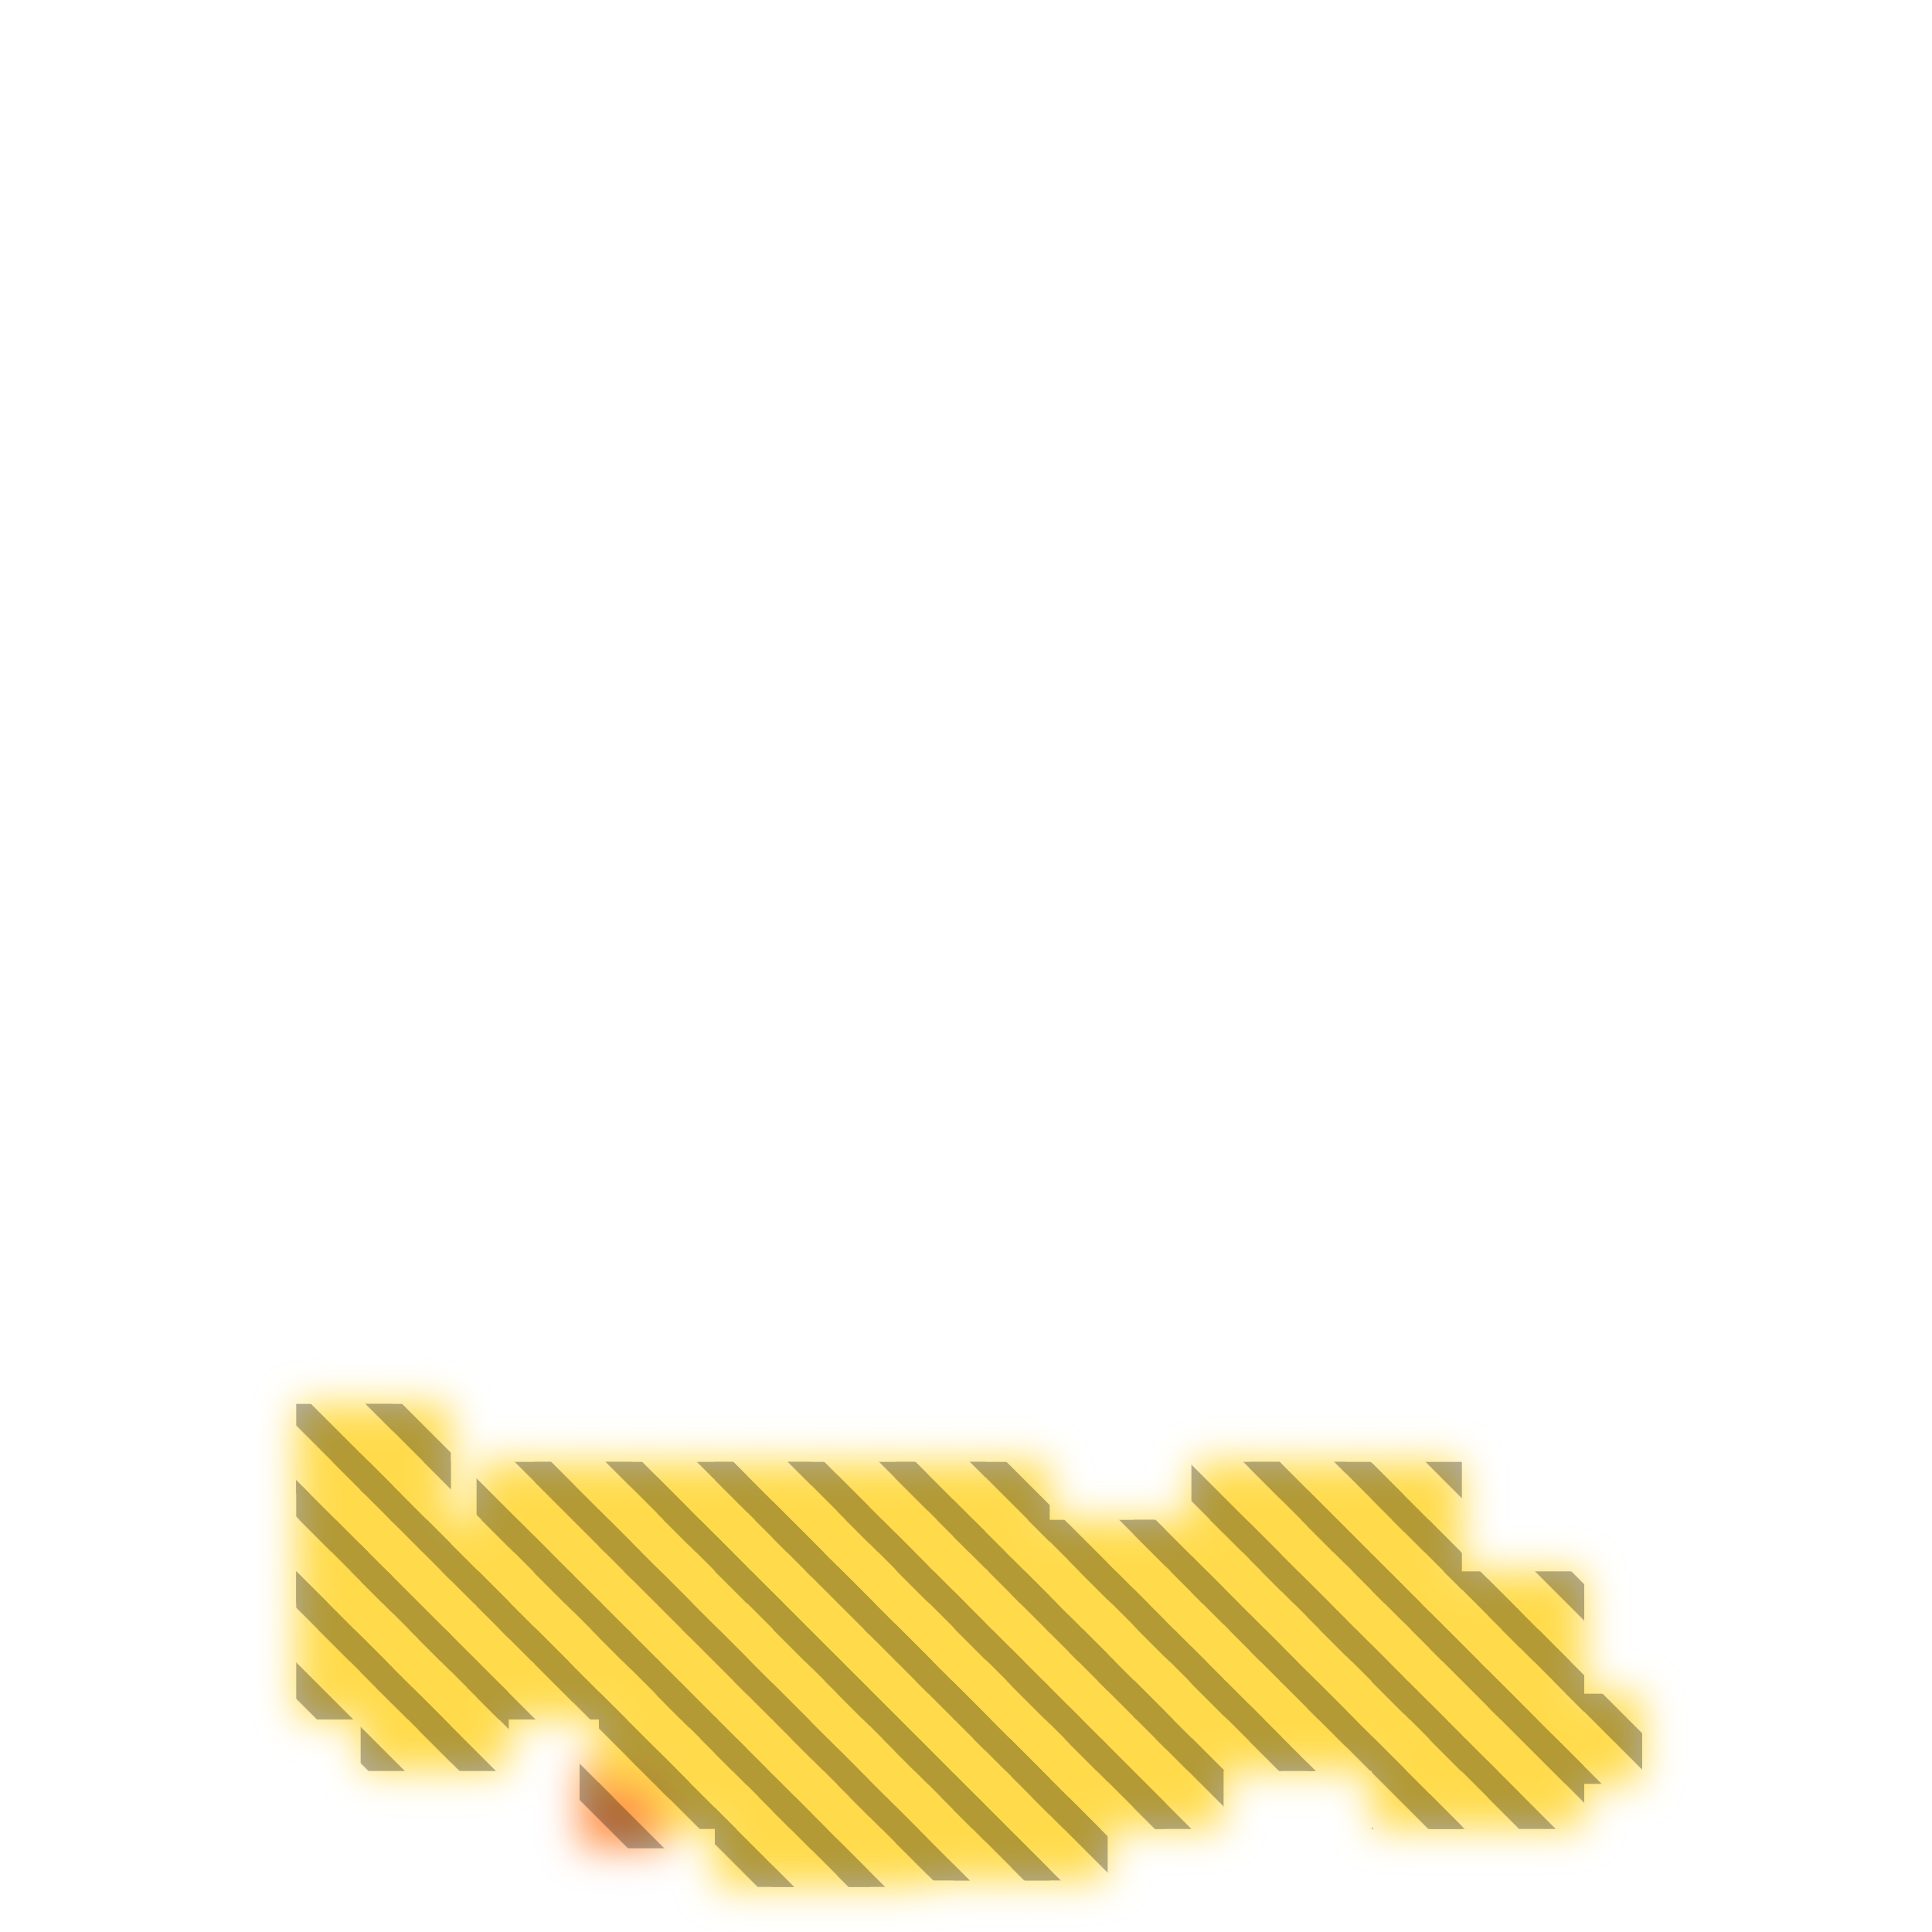
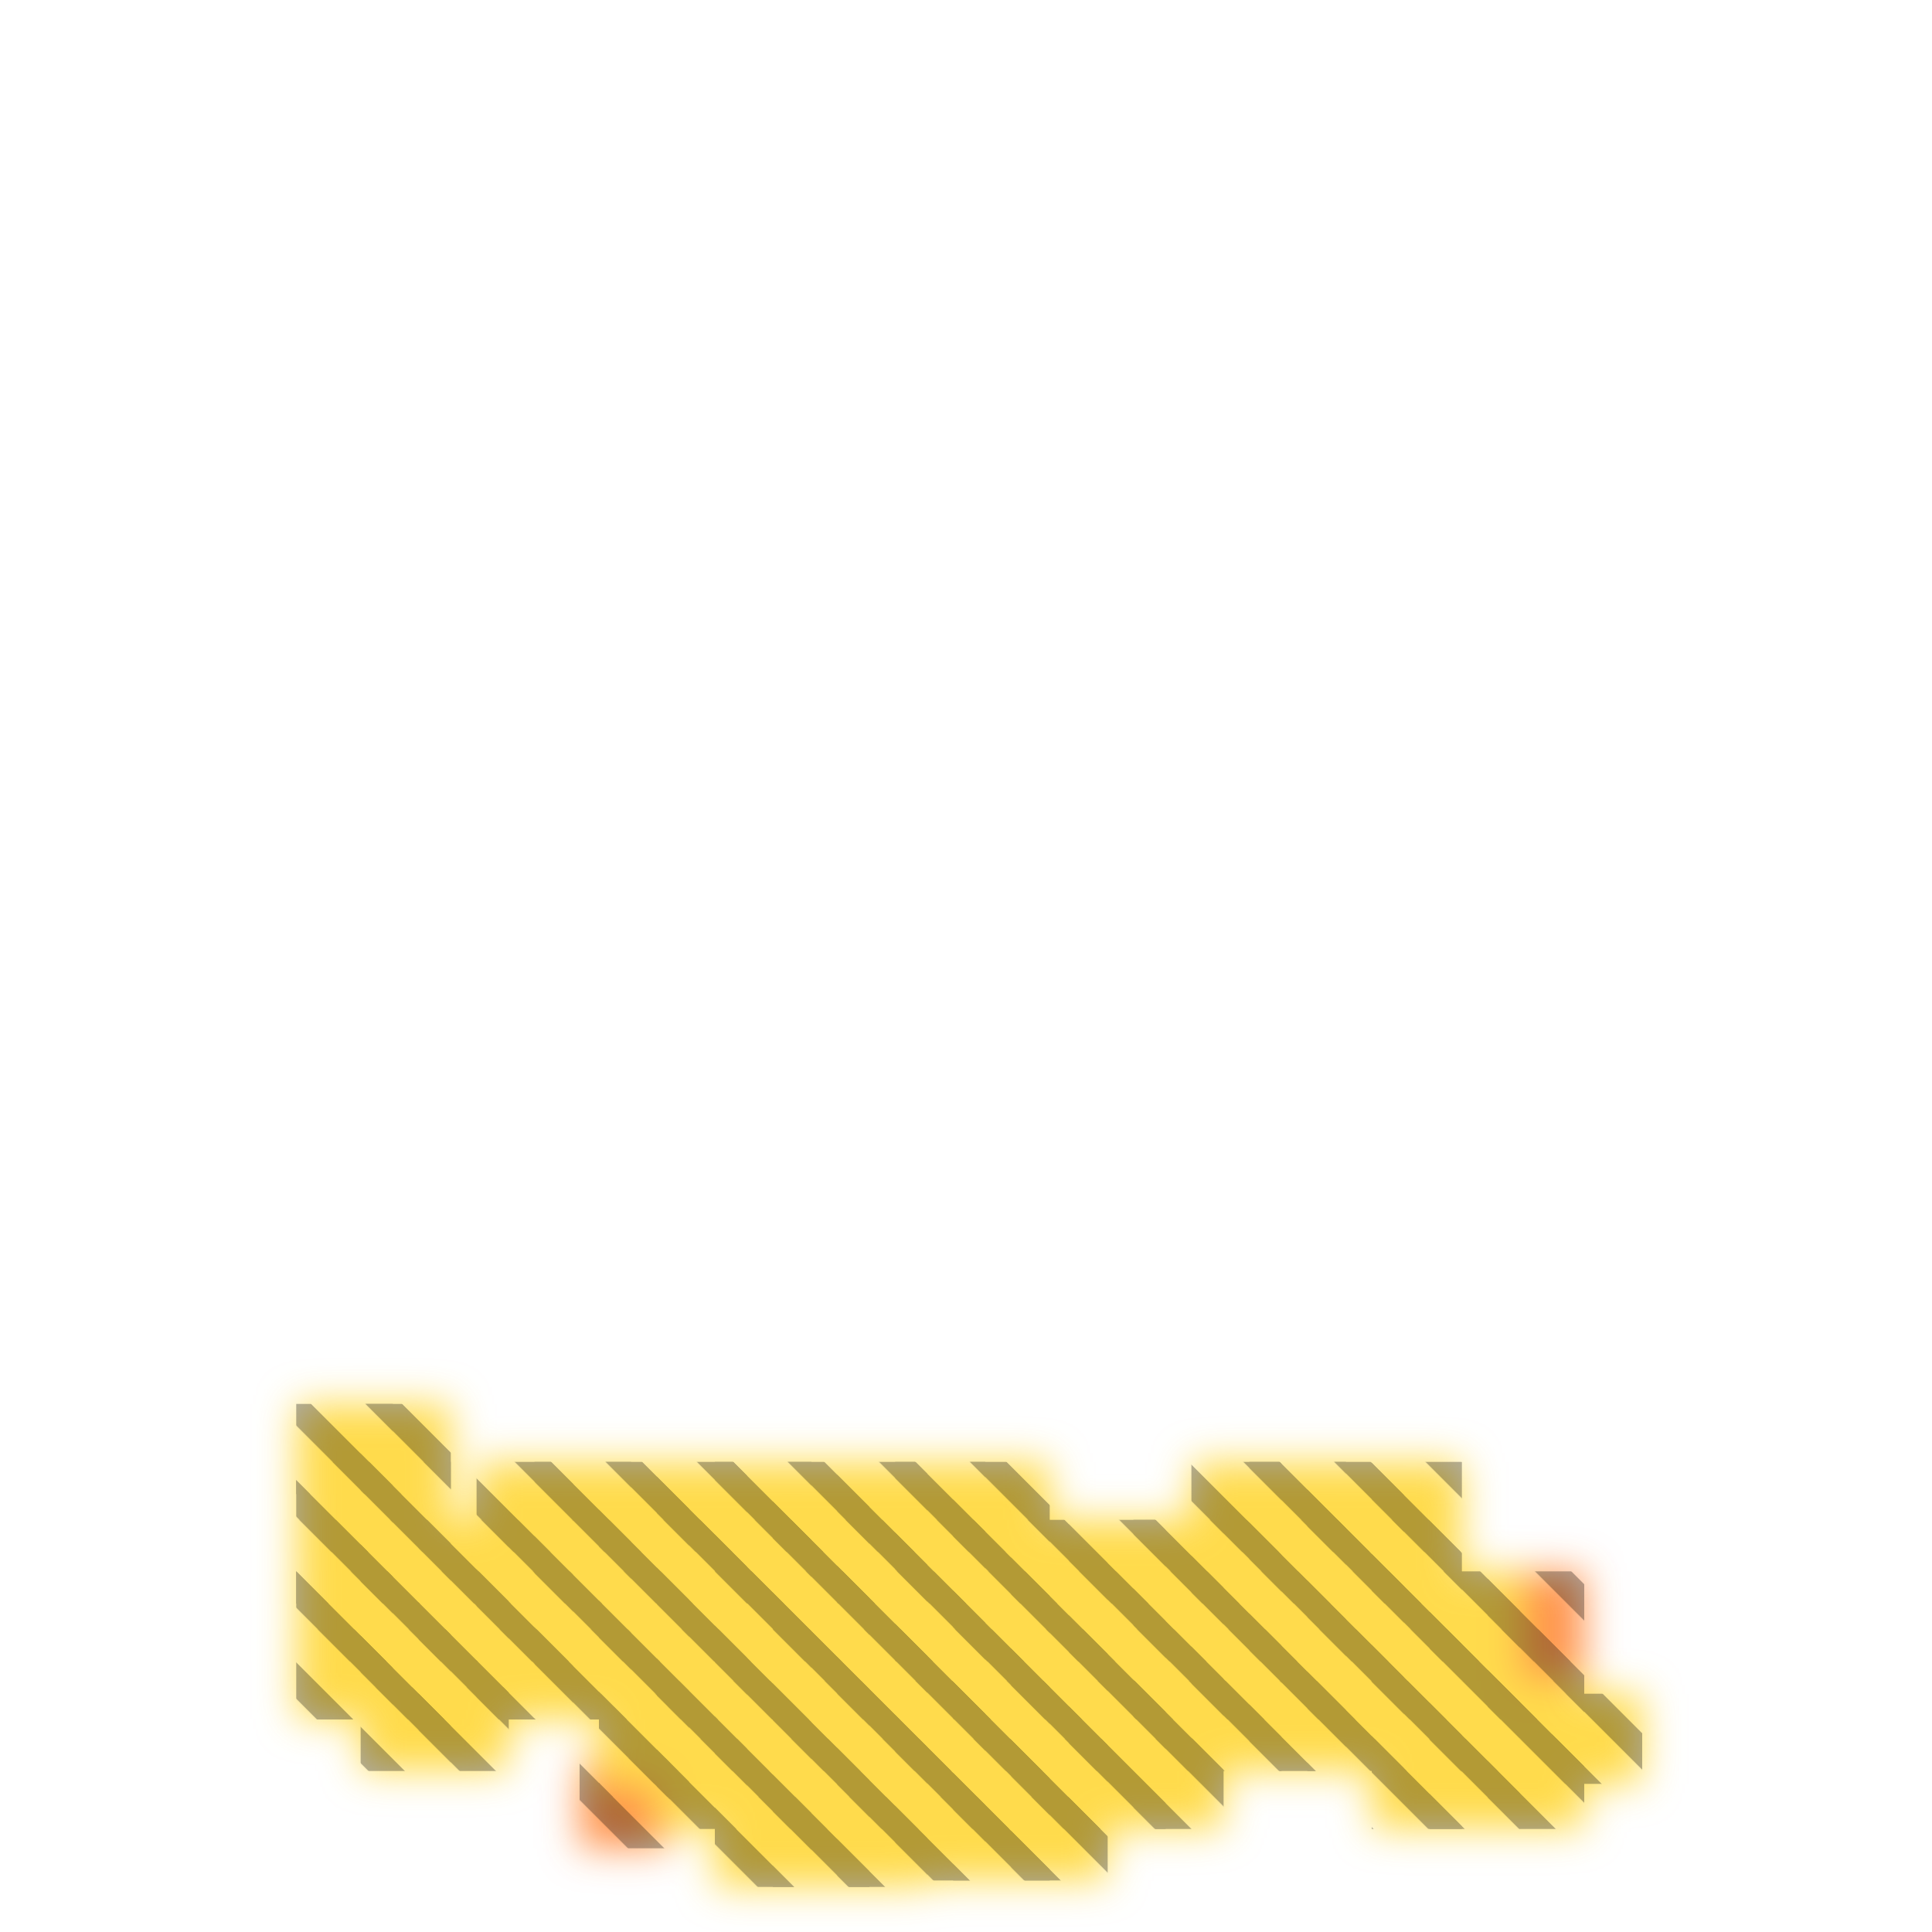
<svg xmlns="http://www.w3.org/2000/svg" width="300" height="300" viewBox="0 0 300 300" class="creatureMap" style="position:absolute;">
  <defs>
    <filter id="blur" x="-30%" y="-30%" width="160%" height="160%">
      <feGaussianBlur stdDeviation="3" />
    </filter>
    <pattern id="pattern-untameable" width="10" height="10" patternTransform="rotate(135)" patternUnits="userSpaceOnUse">
      <rect width="4" height="10" fill="black" />
    </pattern>
    <filter id="groupStroke">
      <feFlood result="outsideColor" flood-color="black" />
      <feMorphology in="SourceAlpha" operator="dilate" radius="2" />
      <feComposite result="strokeoutline1" in="outsideColor" operator="in" />
      <feComposite result="strokeoutline2" in="strokeoutline1" in2="SourceAlpha" operator="out" />
      <feGaussianBlur in="strokeoutline2" result="strokeblur" stdDeviation="1" />
    </filter>
    <style>
            .spawningMap-very-common { fill: #0F0; }
            .spawningMap-common { fill: #B2FF00; }
            .spawningMap-uncommon { fill: #FF0; }
            .spawningMap-very-uncommon { fill: #FC0; }
            .spawningMap-rare { fill: #F60; }
            .spawningMap-very-rare { fill: #F00; }
            .spawning-map-point { stroke:black; stroke-width:1; }
        </style>
  </defs>
  <g filter="url(#blur)" opacity="0.7">
    <g class="spawningMap-rare">
      <rect x="90" y="273" width="14" height="14" />
      <rect x="93" y="265" width="14" height="14" />
+       <rect x="231" y="253" width="15" height="14" />
+       <rect x="231" y="244" width="15" height="14" />
    </g>
    <g class="spawningMap-very-uncommon">
      <rect x="185" y="227" width="14" height="14" />
      <rect x="74" y="227" width="15" height="14" />
      <rect x="46" y="253" width="15" height="14" />
      <rect x="46" y="244" width="15" height="14" />
      <rect x="176" y="270" width="14" height="14" />
      <rect x="166" y="270" width="15" height="14" />
      <rect x="102" y="270" width="14" height="14" />
      <rect x="157" y="279" width="15" height="13" />
      <rect x="148" y="279" width="15" height="13" />
      <rect x="139" y="279" width="14" height="13" />
      <rect x="130" y="279" width="14" height="14" />
      <rect x="120" y="279" width="15" height="14" />
      <rect x="111" y="279" width="15" height="14" />
      <rect x="56" y="218" width="14" height="14" />
      <rect x="46" y="218" width="15" height="14" />
      <rect x="241" y="263" width="14" height="14" />
-       <rect x="231" y="253" width="15" height="14" />
-       <rect x="231" y="244" width="15" height="14" />
      <rect x="231" y="270" width="15" height="14" />
      <rect x="222" y="253" width="14" height="14" />
      <rect x="222" y="244" width="14" height="14" />
      <rect x="222" y="270" width="14" height="14" />
      <rect x="231" y="261" width="15" height="14" />
      <rect x="222" y="261" width="14" height="14" />
      <rect x="213" y="253" width="14" height="14" />
      <rect x="213" y="244" width="14" height="14" />
      <rect x="213" y="236" width="14" height="13" />
      <rect x="213" y="261" width="14" height="14" />
      <rect x="213" y="227" width="14" height="14" />
      <rect x="203" y="253" width="15" height="14" />
      <rect x="203" y="244" width="15" height="14" />
      <rect x="203" y="236" width="15" height="13" />
      <rect x="203" y="261" width="15" height="14" />
      <rect x="203" y="227" width="15" height="14" />
      <rect x="194" y="253" width="15" height="14" />
      <rect x="194" y="244" width="15" height="14" />
      <rect x="194" y="236" width="15" height="13" />
      <rect x="194" y="261" width="15" height="14" />
      <rect x="194" y="227" width="15" height="14" />
      <rect x="185" y="253" width="14" height="14" />
      <rect x="185" y="244" width="14" height="14" />
      <rect x="185" y="236" width="14" height="13" />
      <rect x="185" y="261" width="14" height="14" />
      <rect x="176" y="253" width="14" height="14" />
      <rect x="176" y="244" width="14" height="14" />
      <rect x="176" y="236" width="14" height="13" />
      <rect x="166" y="253" width="15" height="14" />
      <rect x="166" y="244" width="15" height="14" />
      <rect x="166" y="236" width="15" height="13" />
      <rect x="157" y="253" width="15" height="14" />
      <rect x="157" y="244" width="15" height="14" />
      <rect x="157" y="236" width="15" height="13" />
      <rect x="148" y="253" width="15" height="14" />
      <rect x="148" y="244" width="15" height="14" />
      <rect x="148" y="236" width="15" height="13" />
      <rect x="148" y="227" width="15" height="14" />
      <rect x="139" y="253" width="14" height="14" />
      <rect x="139" y="244" width="14" height="14" />
      <rect x="139" y="236" width="14" height="13" />
      <rect x="139" y="227" width="14" height="14" />
      <rect x="130" y="253" width="14" height="14" />
      <rect x="130" y="244" width="14" height="14" />
      <rect x="130" y="236" width="14" height="13" />
      <rect x="130" y="227" width="14" height="14" />
      <rect x="120" y="253" width="15" height="14" />
      <rect x="120" y="244" width="15" height="14" />
      <rect x="120" y="236" width="15" height="13" />
      <rect x="120" y="227" width="15" height="14" />
      <rect x="111" y="253" width="15" height="14" />
      <rect x="111" y="244" width="15" height="14" />
      <rect x="111" y="236" width="15" height="13" />
      <rect x="111" y="227" width="15" height="14" />
      <rect x="102" y="253" width="14" height="14" />
      <rect x="102" y="244" width="14" height="14" />
      <rect x="102" y="236" width="14" height="13" />
      <rect x="102" y="227" width="14" height="14" />
      <rect x="93" y="253" width="14" height="14" />
      <rect x="93" y="236" width="14" height="13" />
      <rect x="93" y="263" width="14" height="14" />
      <rect x="93" y="227" width="14" height="14" />
      <rect x="83" y="253" width="15" height="14" />
      <rect x="83" y="244" width="15" height="14" />
      <rect x="83" y="236" width="15" height="13" />
      <rect x="83" y="227" width="15" height="14" />
      <rect x="74" y="253" width="15" height="14" />
      <rect x="74" y="244" width="15" height="14" />
      <rect x="74" y="236" width="15" height="13" />
      <rect x="65" y="253" width="14" height="14" />
      <rect x="65" y="244" width="14" height="14" />
      <rect x="65" y="236" width="14" height="13" />
      <rect x="65" y="262" width="14" height="13" />
      <rect x="56" y="253" width="14" height="14" />
      <rect x="56" y="244" width="14" height="14" />
      <rect x="56" y="262" width="14" height="13" />
      <rect x="176" y="261" width="14" height="14" />
      <rect x="166" y="261" width="15" height="14" />
      <rect x="157" y="261" width="15" height="14" />
      <rect x="148" y="261" width="15" height="14" />
      <rect x="139" y="261" width="14" height="14" />
      <rect x="130" y="261" width="14" height="14" />
      <rect x="120" y="261" width="15" height="14" />
      <rect x="111" y="261" width="15" height="14" />
      <rect x="102" y="261" width="14" height="14" />
      <rect x="157" y="270" width="15" height="14" />
      <rect x="148" y="270" width="15" height="14" />
      <rect x="139" y="270" width="14" height="14" />
      <rect x="130" y="270" width="14" height="14" />
      <rect x="120" y="270" width="15" height="14" />
      <rect x="111" y="270" width="15" height="14" />
      <rect x="56" y="236" width="14" height="13" />
      <rect x="46" y="236" width="15" height="13" />
      <rect x="56" y="227" width="14" height="14" />
      <rect x="46" y="227" width="15" height="14" />
      <rect x="213" y="270" width="14" height="14" />
      <rect x="93" y="244" width="14" height="14" />
    </g>
  </g>
  <g fill="url(#pattern-untameable)" opacity="0.3">
    <rect x="90" y="273" width="14" height="14" />
    <rect x="93" y="265" width="14" height="14" />
+     <rect x="231" y="253" width="15" height="14" />
+     <rect x="231" y="244" width="15" height="14" />
    <rect x="185" y="227" width="14" height="14" />
    <rect x="74" y="227" width="15" height="14" />
    <rect x="46" y="253" width="15" height="14" />
    <rect x="46" y="244" width="15" height="14" />
    <rect x="176" y="270" width="14" height="14" />
    <rect x="166" y="270" width="15" height="14" />
    <rect x="102" y="270" width="14" height="14" />
    <rect x="157" y="279" width="15" height="13" />
    <rect x="148" y="279" width="15" height="13" />
    <rect x="139" y="279" width="14" height="13" />
    <rect x="130" y="279" width="14" height="14" />
    <rect x="120" y="279" width="15" height="14" />
    <rect x="111" y="279" width="15" height="14" />
    <rect x="56" y="218" width="14" height="14" />
    <rect x="46" y="218" width="15" height="14" />
    <rect x="241" y="263" width="14" height="14" />
-     <rect x="231" y="253" width="15" height="14" />
-     <rect x="231" y="244" width="15" height="14" />
    <rect x="231" y="270" width="15" height="14" />
    <rect x="222" y="253" width="14" height="14" />
    <rect x="222" y="244" width="14" height="14" />
    <rect x="222" y="270" width="14" height="14" />
    <rect x="231" y="261" width="15" height="14" />
    <rect x="222" y="261" width="14" height="14" />
    <rect x="213" y="253" width="14" height="14" />
    <rect x="213" y="244" width="14" height="14" />
    <rect x="213" y="236" width="14" height="13" />
    <rect x="213" y="261" width="14" height="14" />
    <rect x="213" y="227" width="14" height="14" />
    <rect x="203" y="253" width="15" height="14" />
    <rect x="203" y="244" width="15" height="14" />
    <rect x="203" y="236" width="15" height="13" />
    <rect x="203" y="261" width="15" height="14" />
    <rect x="203" y="227" width="15" height="14" />
    <rect x="194" y="253" width="15" height="14" />
    <rect x="194" y="244" width="15" height="14" />
    <rect x="194" y="236" width="15" height="13" />
    <rect x="194" y="261" width="15" height="14" />
    <rect x="194" y="227" width="15" height="14" />
    <rect x="185" y="253" width="14" height="14" />
    <rect x="185" y="244" width="14" height="14" />
    <rect x="185" y="236" width="14" height="13" />
    <rect x="185" y="261" width="14" height="14" />
    <rect x="176" y="253" width="14" height="14" />
    <rect x="176" y="244" width="14" height="14" />
    <rect x="176" y="236" width="14" height="13" />
    <rect x="166" y="253" width="15" height="14" />
    <rect x="166" y="244" width="15" height="14" />
    <rect x="166" y="236" width="15" height="13" />
    <rect x="157" y="253" width="15" height="14" />
    <rect x="157" y="244" width="15" height="14" />
    <rect x="157" y="236" width="15" height="13" />
    <rect x="148" y="253" width="15" height="14" />
    <rect x="148" y="244" width="15" height="14" />
    <rect x="148" y="236" width="15" height="13" />
    <rect x="148" y="227" width="15" height="14" />
    <rect x="139" y="253" width="14" height="14" />
    <rect x="139" y="244" width="14" height="14" />
    <rect x="139" y="236" width="14" height="13" />
    <rect x="139" y="227" width="14" height="14" />
    <rect x="130" y="253" width="14" height="14" />
    <rect x="130" y="244" width="14" height="14" />
    <rect x="130" y="236" width="14" height="13" />
    <rect x="130" y="227" width="14" height="14" />
    <rect x="120" y="253" width="15" height="14" />
    <rect x="120" y="244" width="15" height="14" />
    <rect x="120" y="236" width="15" height="13" />
    <rect x="120" y="227" width="15" height="14" />
    <rect x="111" y="253" width="15" height="14" />
    <rect x="111" y="244" width="15" height="14" />
    <rect x="111" y="236" width="15" height="13" />
    <rect x="111" y="227" width="15" height="14" />
    <rect x="102" y="253" width="14" height="14" />
    <rect x="102" y="244" width="14" height="14" />
    <rect x="102" y="236" width="14" height="13" />
    <rect x="102" y="227" width="14" height="14" />
    <rect x="93" y="253" width="14" height="14" />
    <rect x="93" y="236" width="14" height="13" />
    <rect x="93" y="263" width="14" height="14" />
    <rect x="93" y="227" width="14" height="14" />
    <rect x="83" y="253" width="15" height="14" />
    <rect x="83" y="244" width="15" height="14" />
    <rect x="83" y="236" width="15" height="13" />
    <rect x="83" y="227" width="15" height="14" />
    <rect x="74" y="253" width="15" height="14" />
    <rect x="74" y="244" width="15" height="14" />
    <rect x="74" y="236" width="15" height="13" />
    <rect x="65" y="253" width="14" height="14" />
    <rect x="65" y="244" width="14" height="14" />
    <rect x="65" y="236" width="14" height="13" />
    <rect x="65" y="262" width="14" height="13" />
    <rect x="56" y="253" width="14" height="14" />
    <rect x="56" y="244" width="14" height="14" />
    <rect x="56" y="262" width="14" height="13" />
    <rect x="176" y="261" width="14" height="14" />
    <rect x="166" y="261" width="15" height="14" />
    <rect x="157" y="261" width="15" height="14" />
    <rect x="148" y="261" width="15" height="14" />
    <rect x="139" y="261" width="14" height="14" />
    <rect x="130" y="261" width="14" height="14" />
    <rect x="120" y="261" width="15" height="14" />
    <rect x="111" y="261" width="15" height="14" />
    <rect x="102" y="261" width="14" height="14" />
    <rect x="157" y="270" width="15" height="14" />
    <rect x="148" y="270" width="15" height="14" />
    <rect x="139" y="270" width="14" height="14" />
    <rect x="130" y="270" width="14" height="14" />
    <rect x="120" y="270" width="15" height="14" />
    <rect x="111" y="270" width="15" height="14" />
    <rect x="56" y="236" width="14" height="13" />
    <rect x="46" y="236" width="15" height="13" />
    <rect x="56" y="227" width="14" height="14" />
    <rect x="46" y="227" width="15" height="14" />
    <rect x="213" y="270" width="14" height="14" />
    <rect x="93" y="244" width="14" height="14" />
  </g>
</svg>
